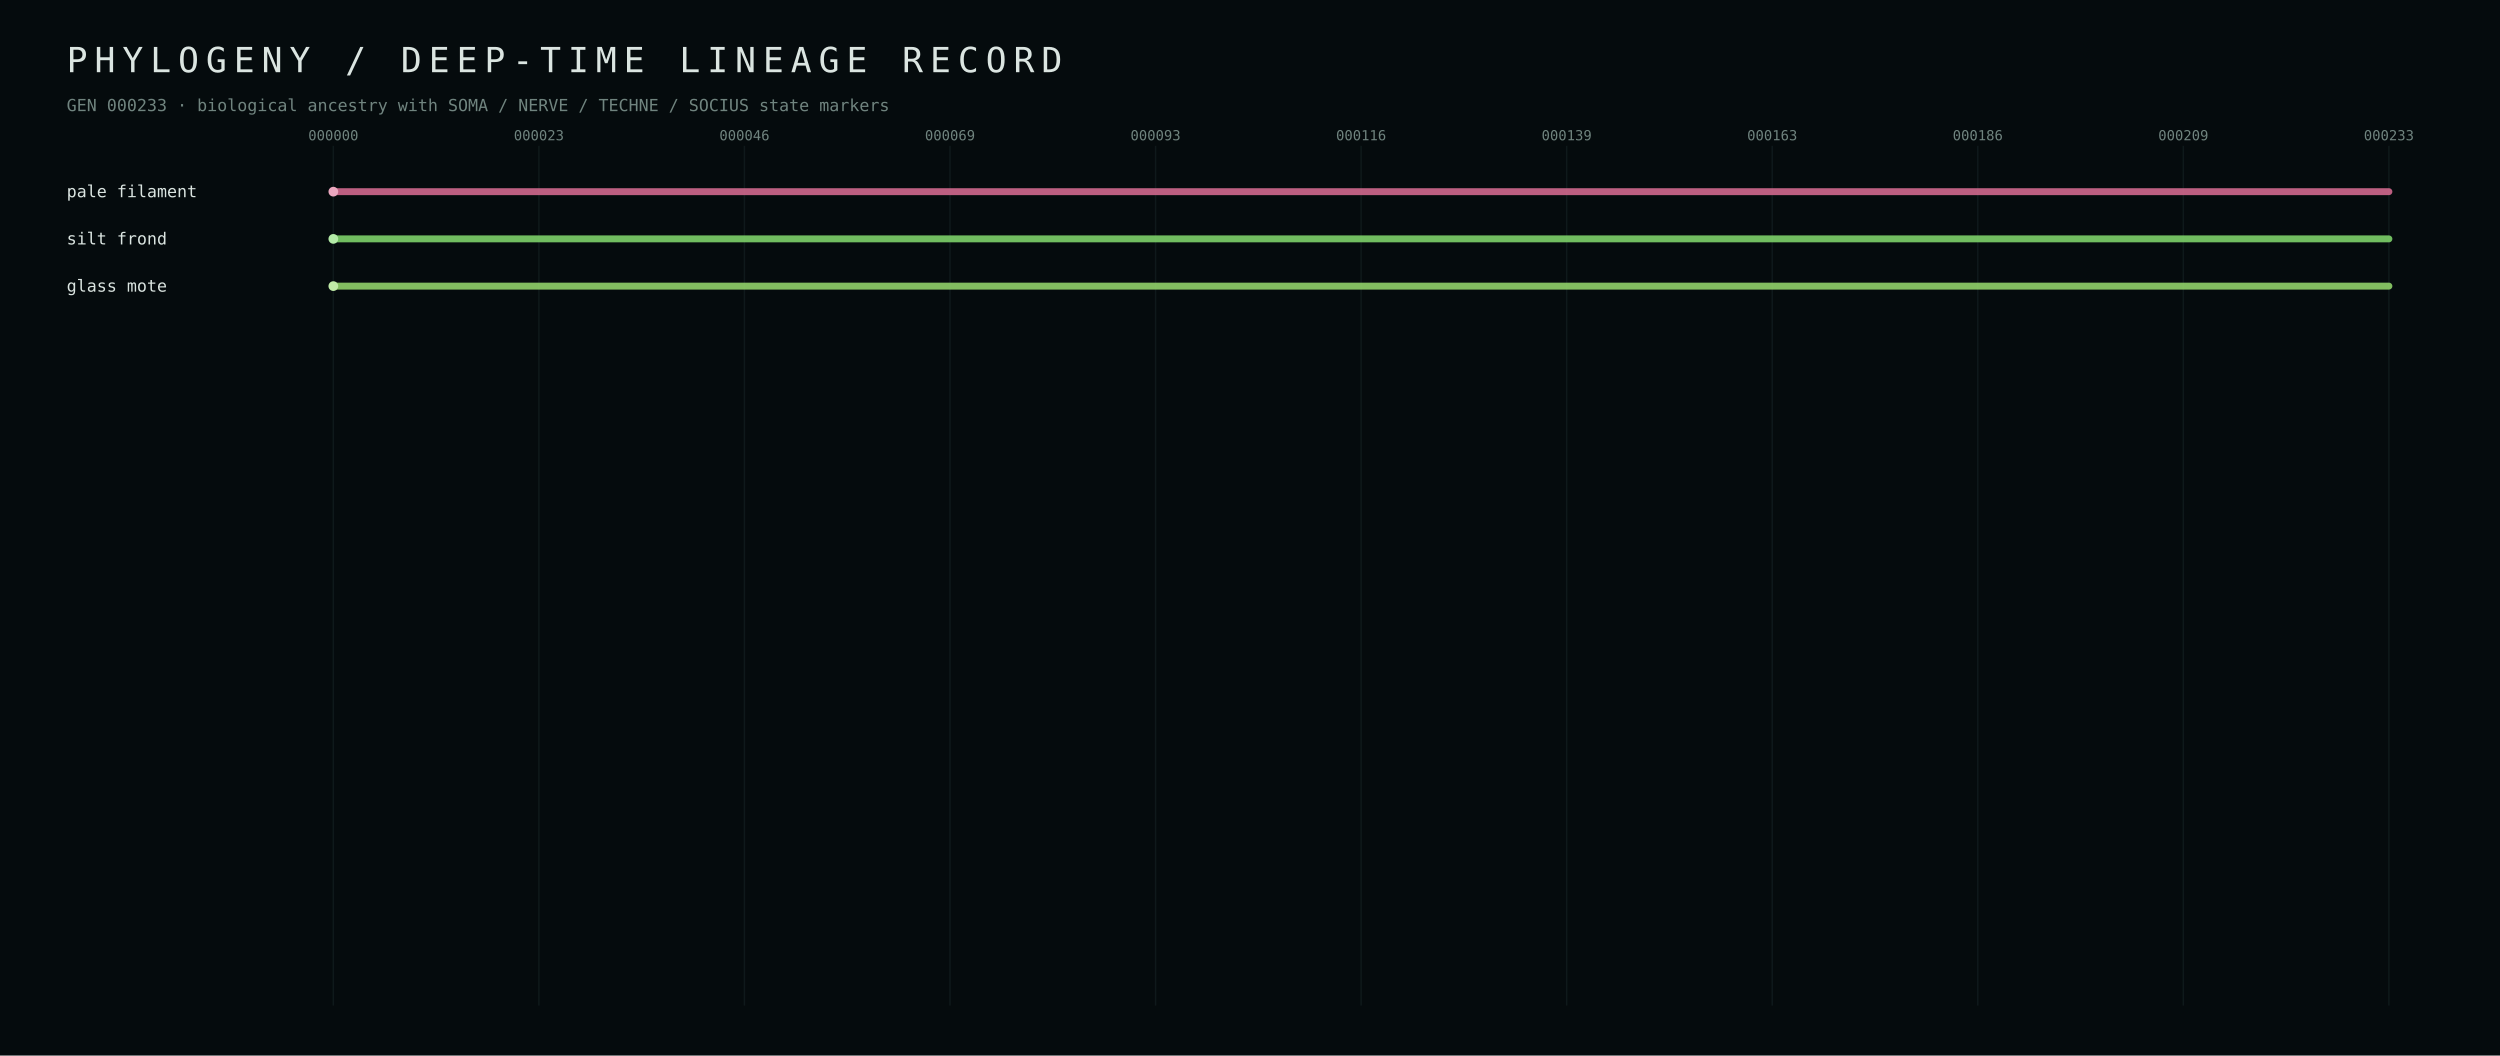
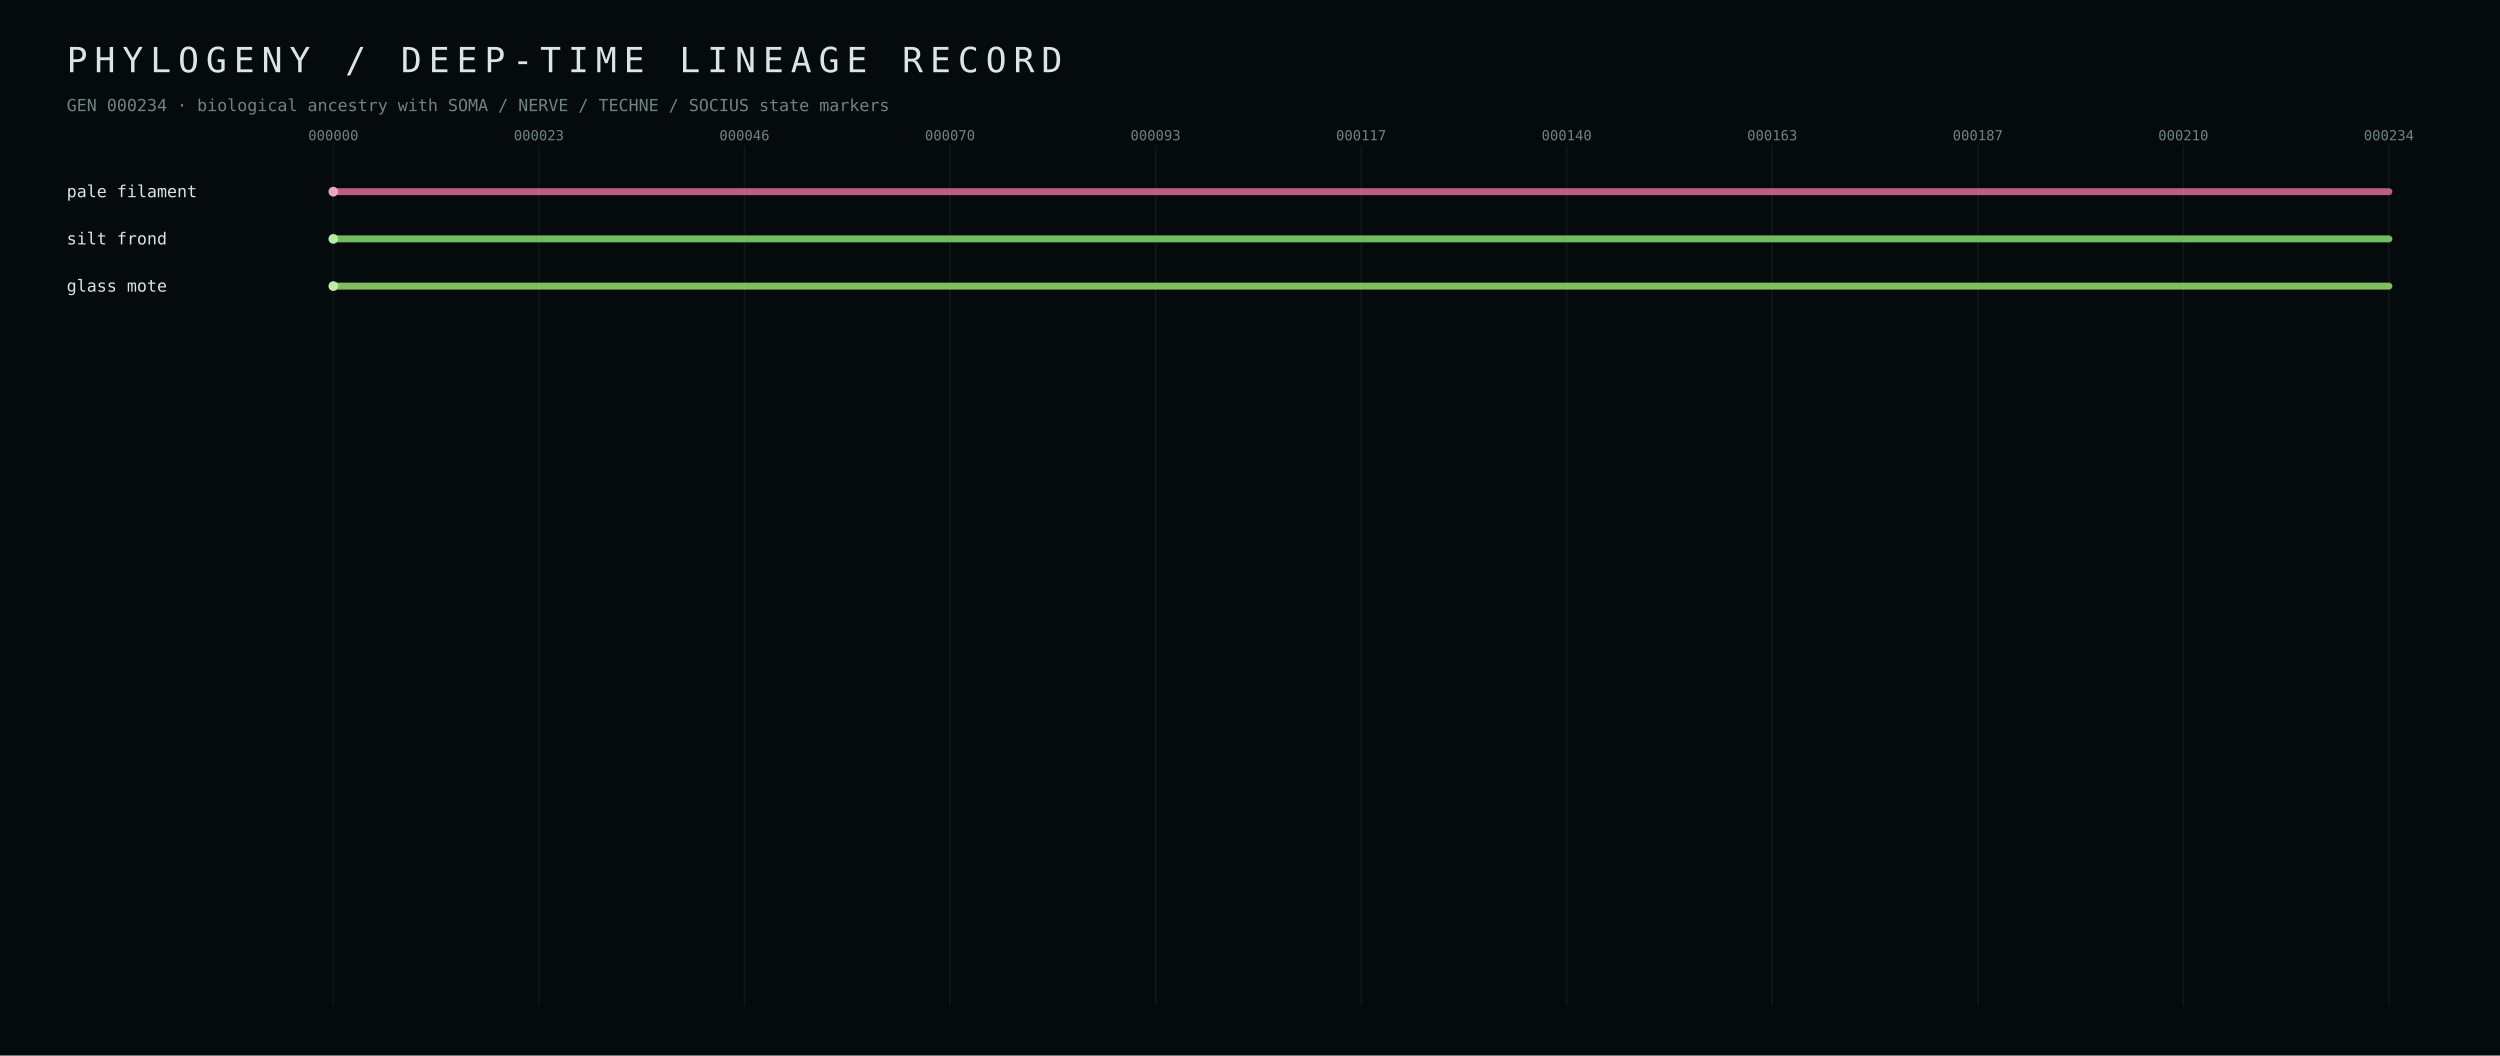
<svg xmlns="http://www.w3.org/2000/svg" width="1800" height="760" viewBox="0 0 1800 760">
  <defs>
    <style>text{font-family:ui-monospace,SFMono-Regular,Menlo,Consolas,monospace;fill:#dbe5e1} .muted{fill:#70847f} .tiny{font-size:10px} .small{font-size:12px} .hair{stroke:#223437;stroke-width:1}</style>
  </defs>
  <rect width="100%" height="100%" fill="#050b0d" />
  <text x="48" y="52" font-size="25" letter-spacing="5">PHYLOGENY / DEEP-TIME LINEAGE RECORD</text>
-   <text x="48" y="80" class="small muted">GEN 000233 · biological ancestry with SOMA / NERVE / TECHNE / SOCIUS state markers</text>
+   <text x="48" y="80" class="small muted">GEN 000234 · biological ancestry with SOMA / NERVE / TECHNE / SOCIUS state markers</text>
  <line x1="240.0" y1="105" x2="240.0" y2="724" class="hair" opacity="0.35" />
  <text x="240.0" y="101" text-anchor="middle" class="tiny muted">000000</text>
  <line x1="388.0" y1="105" x2="388.0" y2="724" class="hair" opacity="0.35" />
  <text x="388.0" y="101" text-anchor="middle" class="tiny muted">000023</text>
  <line x1="536.0" y1="105" x2="536.0" y2="724" class="hair" opacity="0.35" />
  <text x="536.0" y="101" text-anchor="middle" class="tiny muted">000046</text>
  <line x1="684.0" y1="105" x2="684.0" y2="724" class="hair" opacity="0.35" />
-   <text x="684.0" y="101" text-anchor="middle" class="tiny muted">000069</text>
+   <text x="684.0" y="101" text-anchor="middle" class="tiny muted">000070</text>
  <line x1="832.0" y1="105" x2="832.0" y2="724" class="hair" opacity="0.35" />
  <text x="832.0" y="101" text-anchor="middle" class="tiny muted">000093</text>
  <line x1="980.0" y1="105" x2="980.0" y2="724" class="hair" opacity="0.35" />
-   <text x="980.0" y="101" text-anchor="middle" class="tiny muted">000116</text>
+   <text x="980.0" y="101" text-anchor="middle" class="tiny muted">000117</text>
  <line x1="1128.0" y1="105" x2="1128.0" y2="724" class="hair" opacity="0.35" />
-   <text x="1128.0" y="101" text-anchor="middle" class="tiny muted">000139</text>
+   <text x="1128.0" y="101" text-anchor="middle" class="tiny muted">000140</text>
  <line x1="1276.0" y1="105" x2="1276.0" y2="724" class="hair" opacity="0.35" />
  <text x="1276.0" y="101" text-anchor="middle" class="tiny muted">000163</text>
  <line x1="1424.0" y1="105" x2="1424.0" y2="724" class="hair" opacity="0.35" />
-   <text x="1424.0" y="101" text-anchor="middle" class="tiny muted">000186</text>
+   <text x="1424.0" y="101" text-anchor="middle" class="tiny muted">000187</text>
  <line x1="1572.0" y1="105" x2="1572.0" y2="724" class="hair" opacity="0.35" />
-   <text x="1572.0" y="101" text-anchor="middle" class="tiny muted">000209</text>
+   <text x="1572.0" y="101" text-anchor="middle" class="tiny muted">000210</text>
  <line x1="1720.0" y1="105" x2="1720.0" y2="724" class="hair" opacity="0.35" />
-   <text x="1720.0" y="101" text-anchor="middle" class="tiny muted">000233</text>
+   <text x="1720.0" y="101" text-anchor="middle" class="tiny muted">000234</text>
  <line x1="240.0" y1="138.0" x2="1720.0" y2="138.0" stroke="#d56b90" stroke-width="5" stroke-linecap="round" opacity="0.88" />
  <circle cx="240.0" cy="138.0" r="3.5" fill="#eba7bf" />
  <text x="48" y="142.0" class="small" fill="#eba7bf">pale filament</text>
  <line x1="240.0" y1="172.0" x2="1720.0" y2="172.0" stroke="#7fd56b" stroke-width="5" stroke-linecap="round" opacity="0.88" />
  <circle cx="240.0" cy="172.0" r="3.5" fill="#b3eba7" />
  <text x="48" y="176.0" class="small" fill="#b3eba7">silt frond</text>
  <line x1="240.0" y1="206.0" x2="1720.0" y2="206.0" stroke="#92d56b" stroke-width="5" stroke-linecap="round" opacity="0.88" />
  <circle cx="240.0" cy="206.0" r="3.5" fill="#c0eba7" />
  <text x="48" y="210.0" class="small" fill="#c0eba7">glass mote</text>
</svg>
